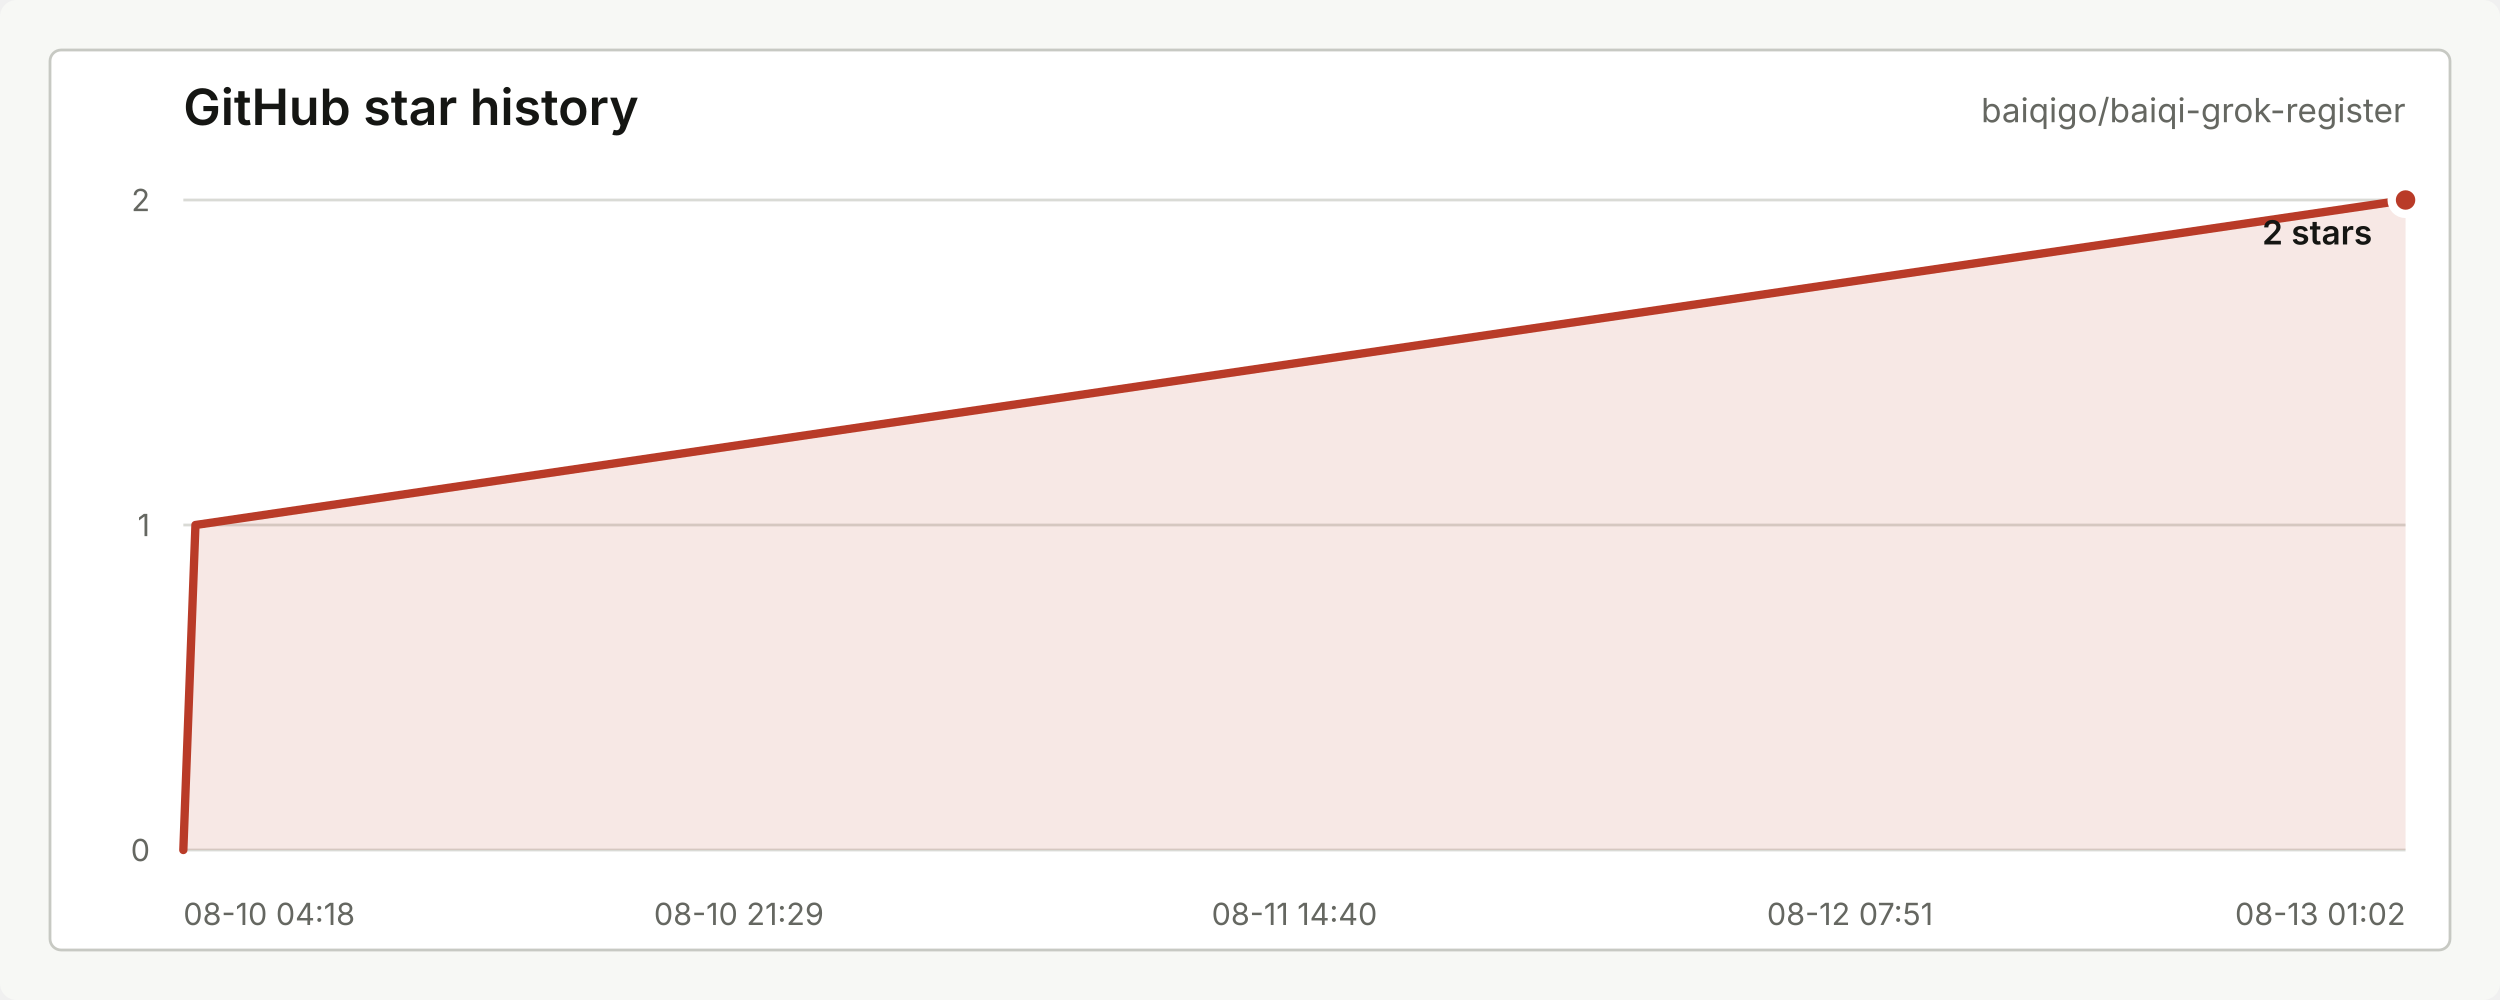
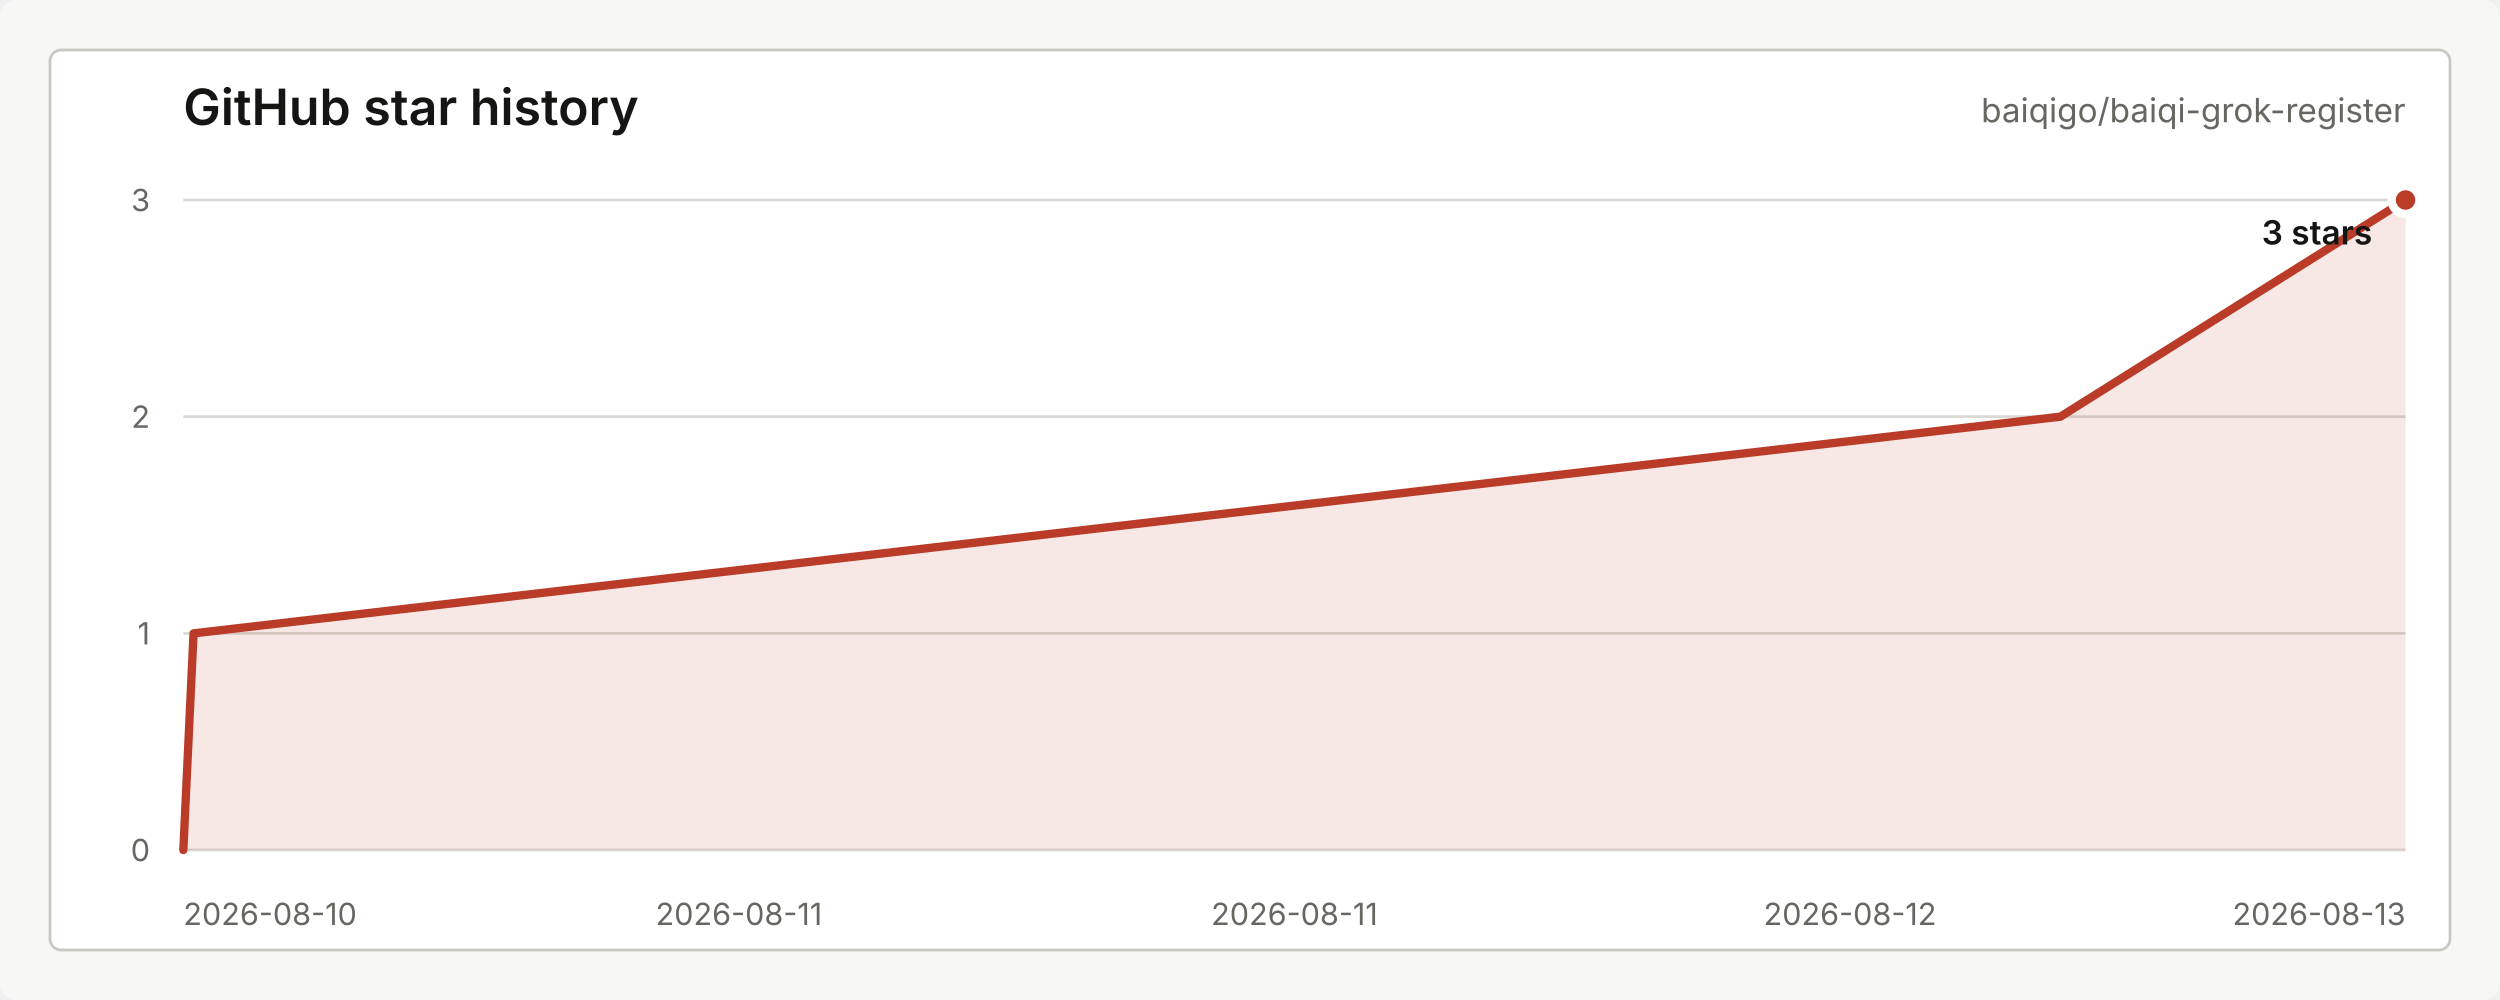
<svg xmlns="http://www.w3.org/2000/svg" width="900" height="360" viewBox="0 0 900 360" role="img" aria-labelledby="title desc">
  <style>
    text { font-family: -apple-system, BlinkMacSystemFont, "Segoe UI", sans-serif; letter-spacing: 0; }
    .title { fill: #151613; font-size: 18px; font-weight: 600; }
    .repo { fill: #656761; font-size: 12px; }
    .axis { fill: #656761; font-size: 11px; }
    .grid { stroke: #d9dad5; stroke-width: 1; }
    .line { fill: none; stroke: #b93b28; stroke-width: 3; stroke-linecap: round; stroke-linejoin: round; }
    .area { fill: #b93b28; fill-opacity: 0.12; }
    .dot { fill: #b93b28; stroke: #ffffff; stroke-width: 3; }
    .value { fill: #151613; font-size: 12px; font-weight: 600; }
    .empty { fill: #656761; font-size: 13px; }
  </style>
  <rect width="900" height="360" rx="6" fill="#f7f8f5" />
  <rect x="18" y="18" width="864" height="324" rx="4" fill="#ffffff" stroke="#c7c9c3" />
  <text class="title" x="66" y="45">GitHub star history</text>
  <text class="repo" x="866" y="44" text-anchor="end">baiqigo/baiqi-grok-register</text>
  <line class="grid" x1="66" y1="306.00" x2="866" y2="306.00" />
-   <line class="grid" x1="66" y1="189.00" x2="866" y2="189.00" />
+   <line class="grid" x1="66" y1="228.00" x2="866" y2="228.00" />
+   <line class="grid" x1="66" y1="150.00" x2="866" y2="150.00" />
  <line class="grid" x1="66" y1="72.00" x2="866" y2="72.00" />
  <text class="axis" x="54" y="310.00" text-anchor="end">0</text>
-   <text class="axis" x="54" y="193.00" text-anchor="end">1</text>
-   <text class="axis" x="54" y="76.00" text-anchor="end">2</text>
-   <text class="axis" x="66.00" y="333" text-anchor="start">08-10 04:18</text>
-   <text class="axis" x="266.00" y="333" text-anchor="middle">08-10 21:29</text>
-   <text class="axis" x="466.00" y="333" text-anchor="middle">08-11 14:40</text>
-   <text class="axis" x="666.00" y="333" text-anchor="middle">08-12 07:51</text>
-   <text class="axis" x="866.00" y="333" text-anchor="end">08-13 01:02</text>
-   <path class="area" d="M 66.00 306.00 L 70.36 189.00 L 866.00 72.00 L 866.00 306 L 66.00 306 Z" />
-   <path class="line" d="M 66.00 306.00 L 70.36 189.00 L 866.00 72.00" />
+   <text class="axis" x="54" y="232.00" text-anchor="end">1</text>
+   <text class="axis" x="54" y="154.00" text-anchor="end">2</text>
+   <text class="axis" x="54" y="76.00" text-anchor="end">3</text>
+   <text class="axis" x="66.00" y="333" text-anchor="start">2026-08-10</text>
+   <text class="axis" x="266.00" y="333" text-anchor="middle">2026-08-11</text>
+   <text class="axis" x="466.00" y="333" text-anchor="middle">2026-08-11</text>
+   <text class="axis" x="666.00" y="333" text-anchor="middle">2026-08-12</text>
+   <text class="axis" x="866.00" y="333" text-anchor="end">2026-08-13</text>
+   <path class="area" d="M 66.00 306.00 L 69.68 228.00 L 741.74 150.00 L 866.00 72.00 L 866.00 306 L 66.00 306 Z" />
+   <path class="line" d="M 66.00 306.00 L 69.68 228.00 L 741.74 150.00 L 866.00 72.00" />
  <circle class="dot" cx="866.00" cy="72.00" r="5" />
-   <text class="value" x="854" y="88.00" text-anchor="end">2 stars</text>
+   <text class="value" x="854" y="88.00" text-anchor="end">3 stars</text>
</svg>
